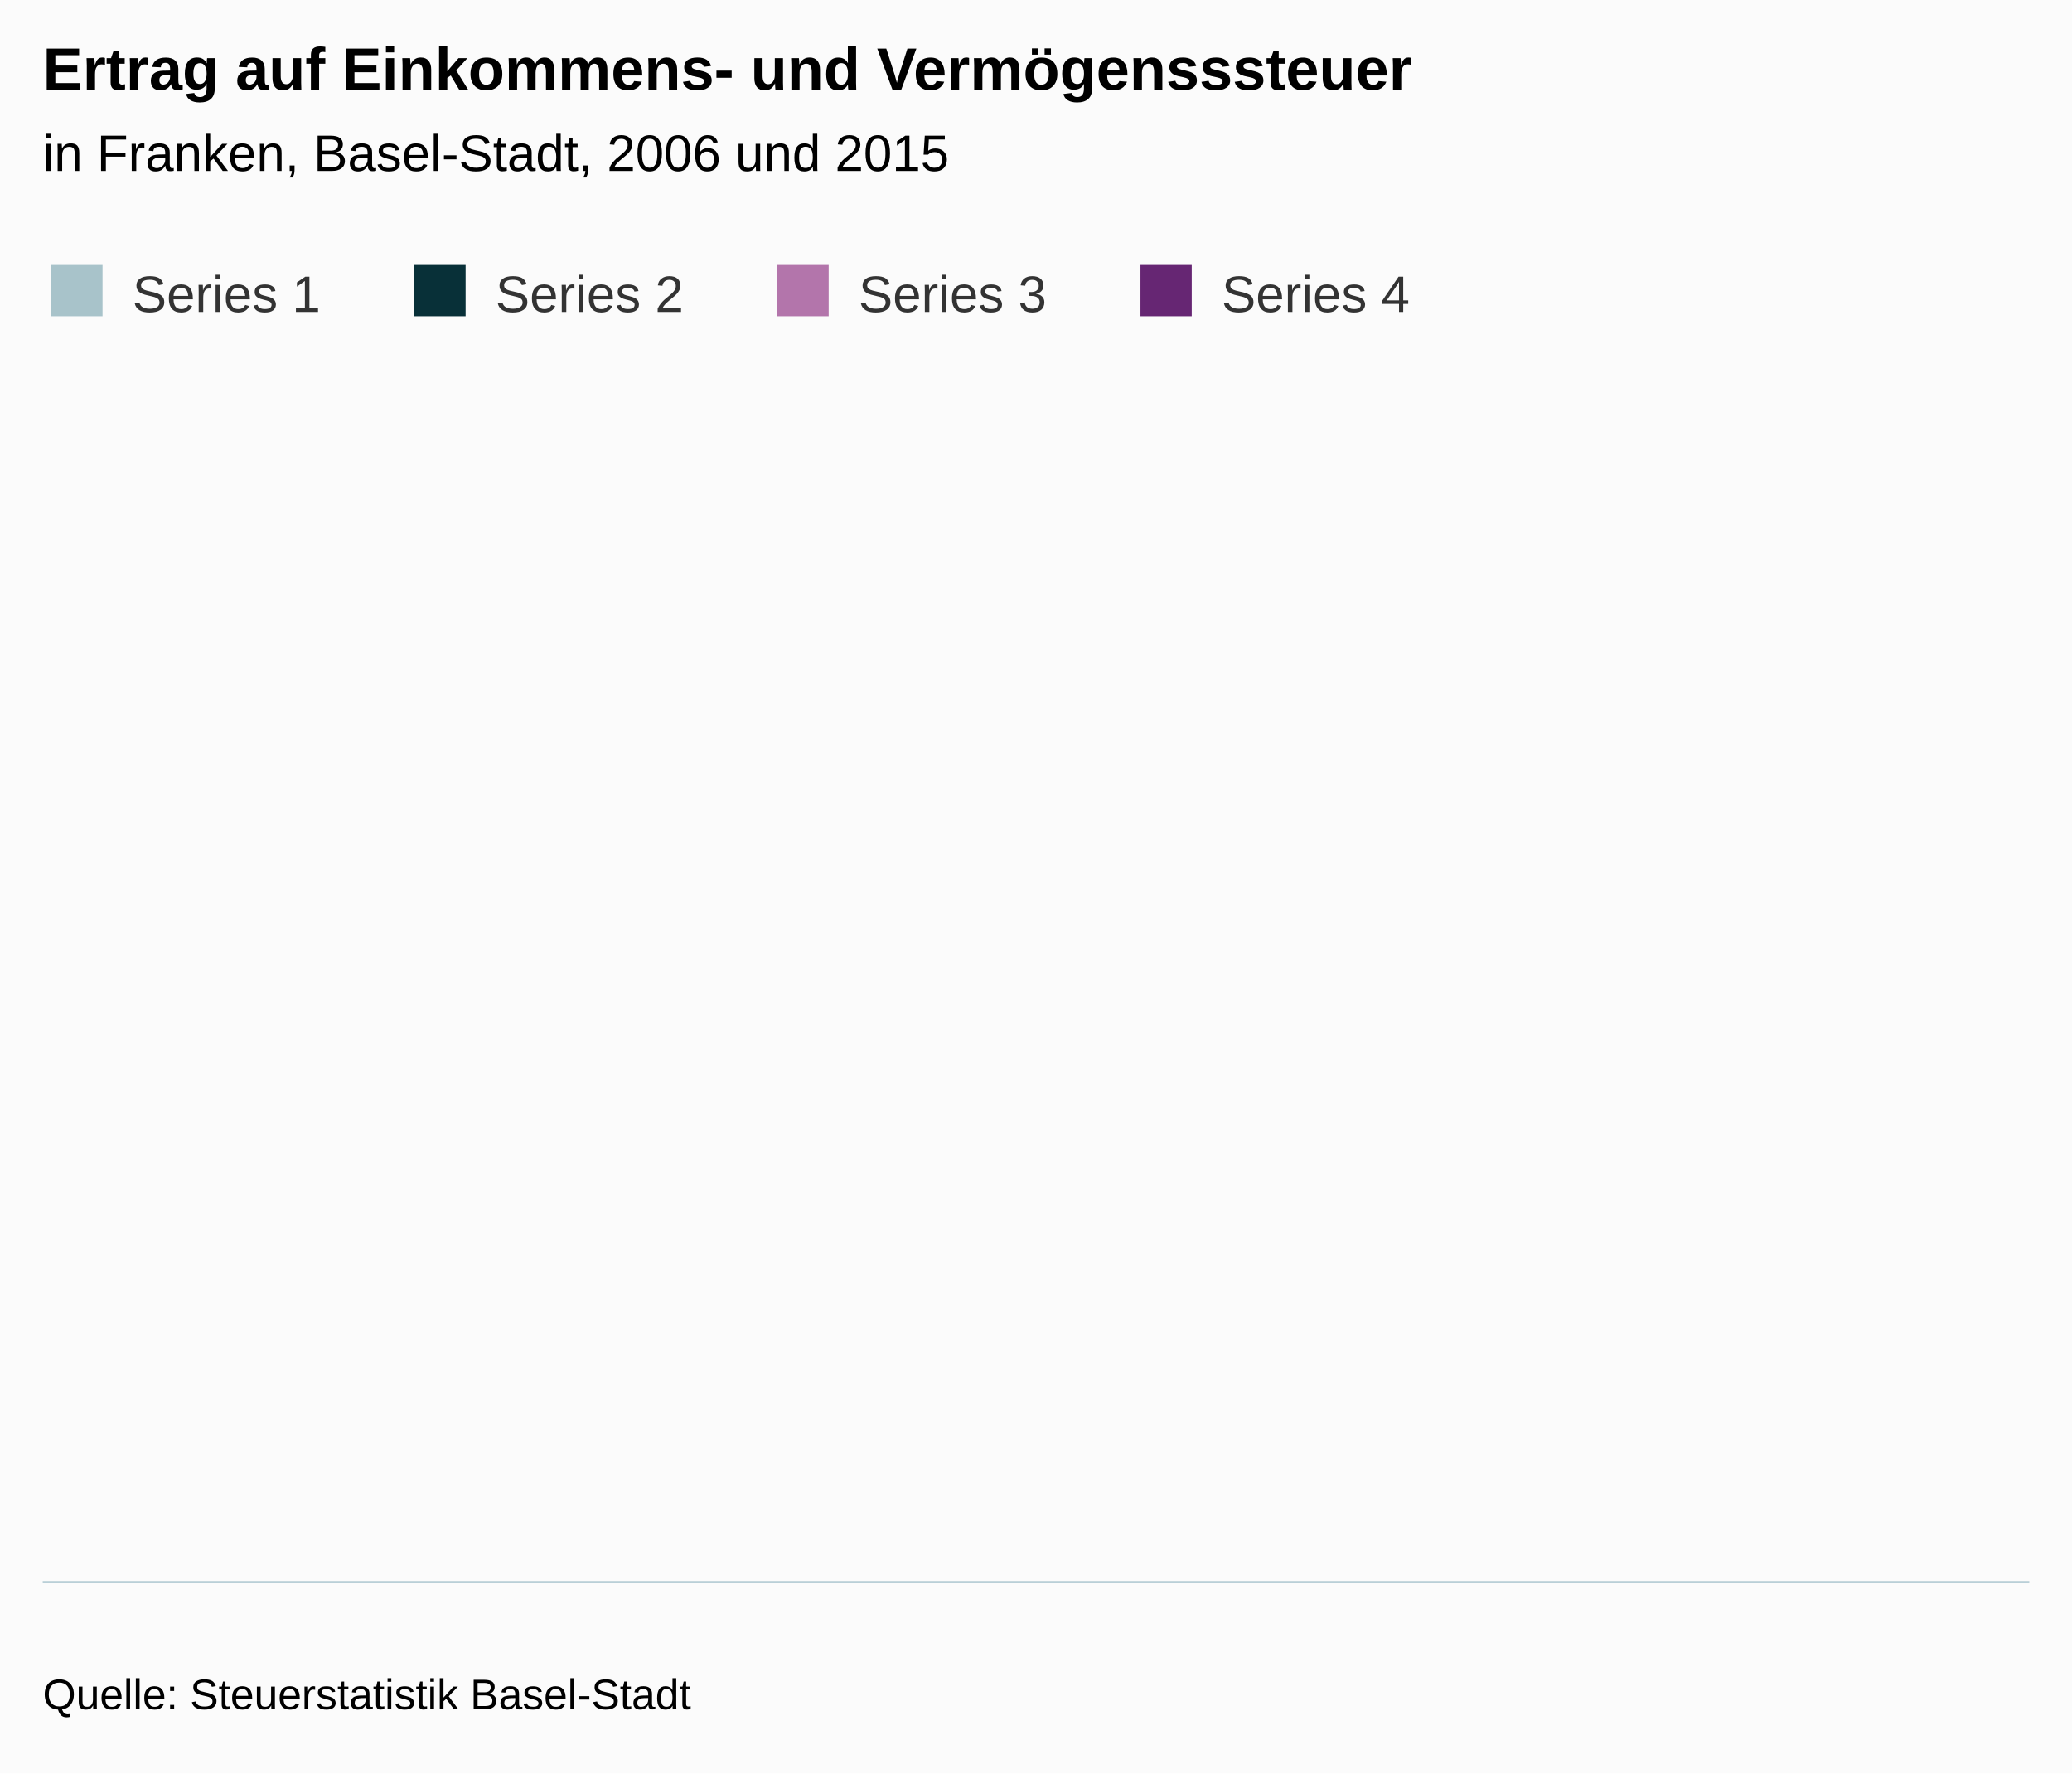
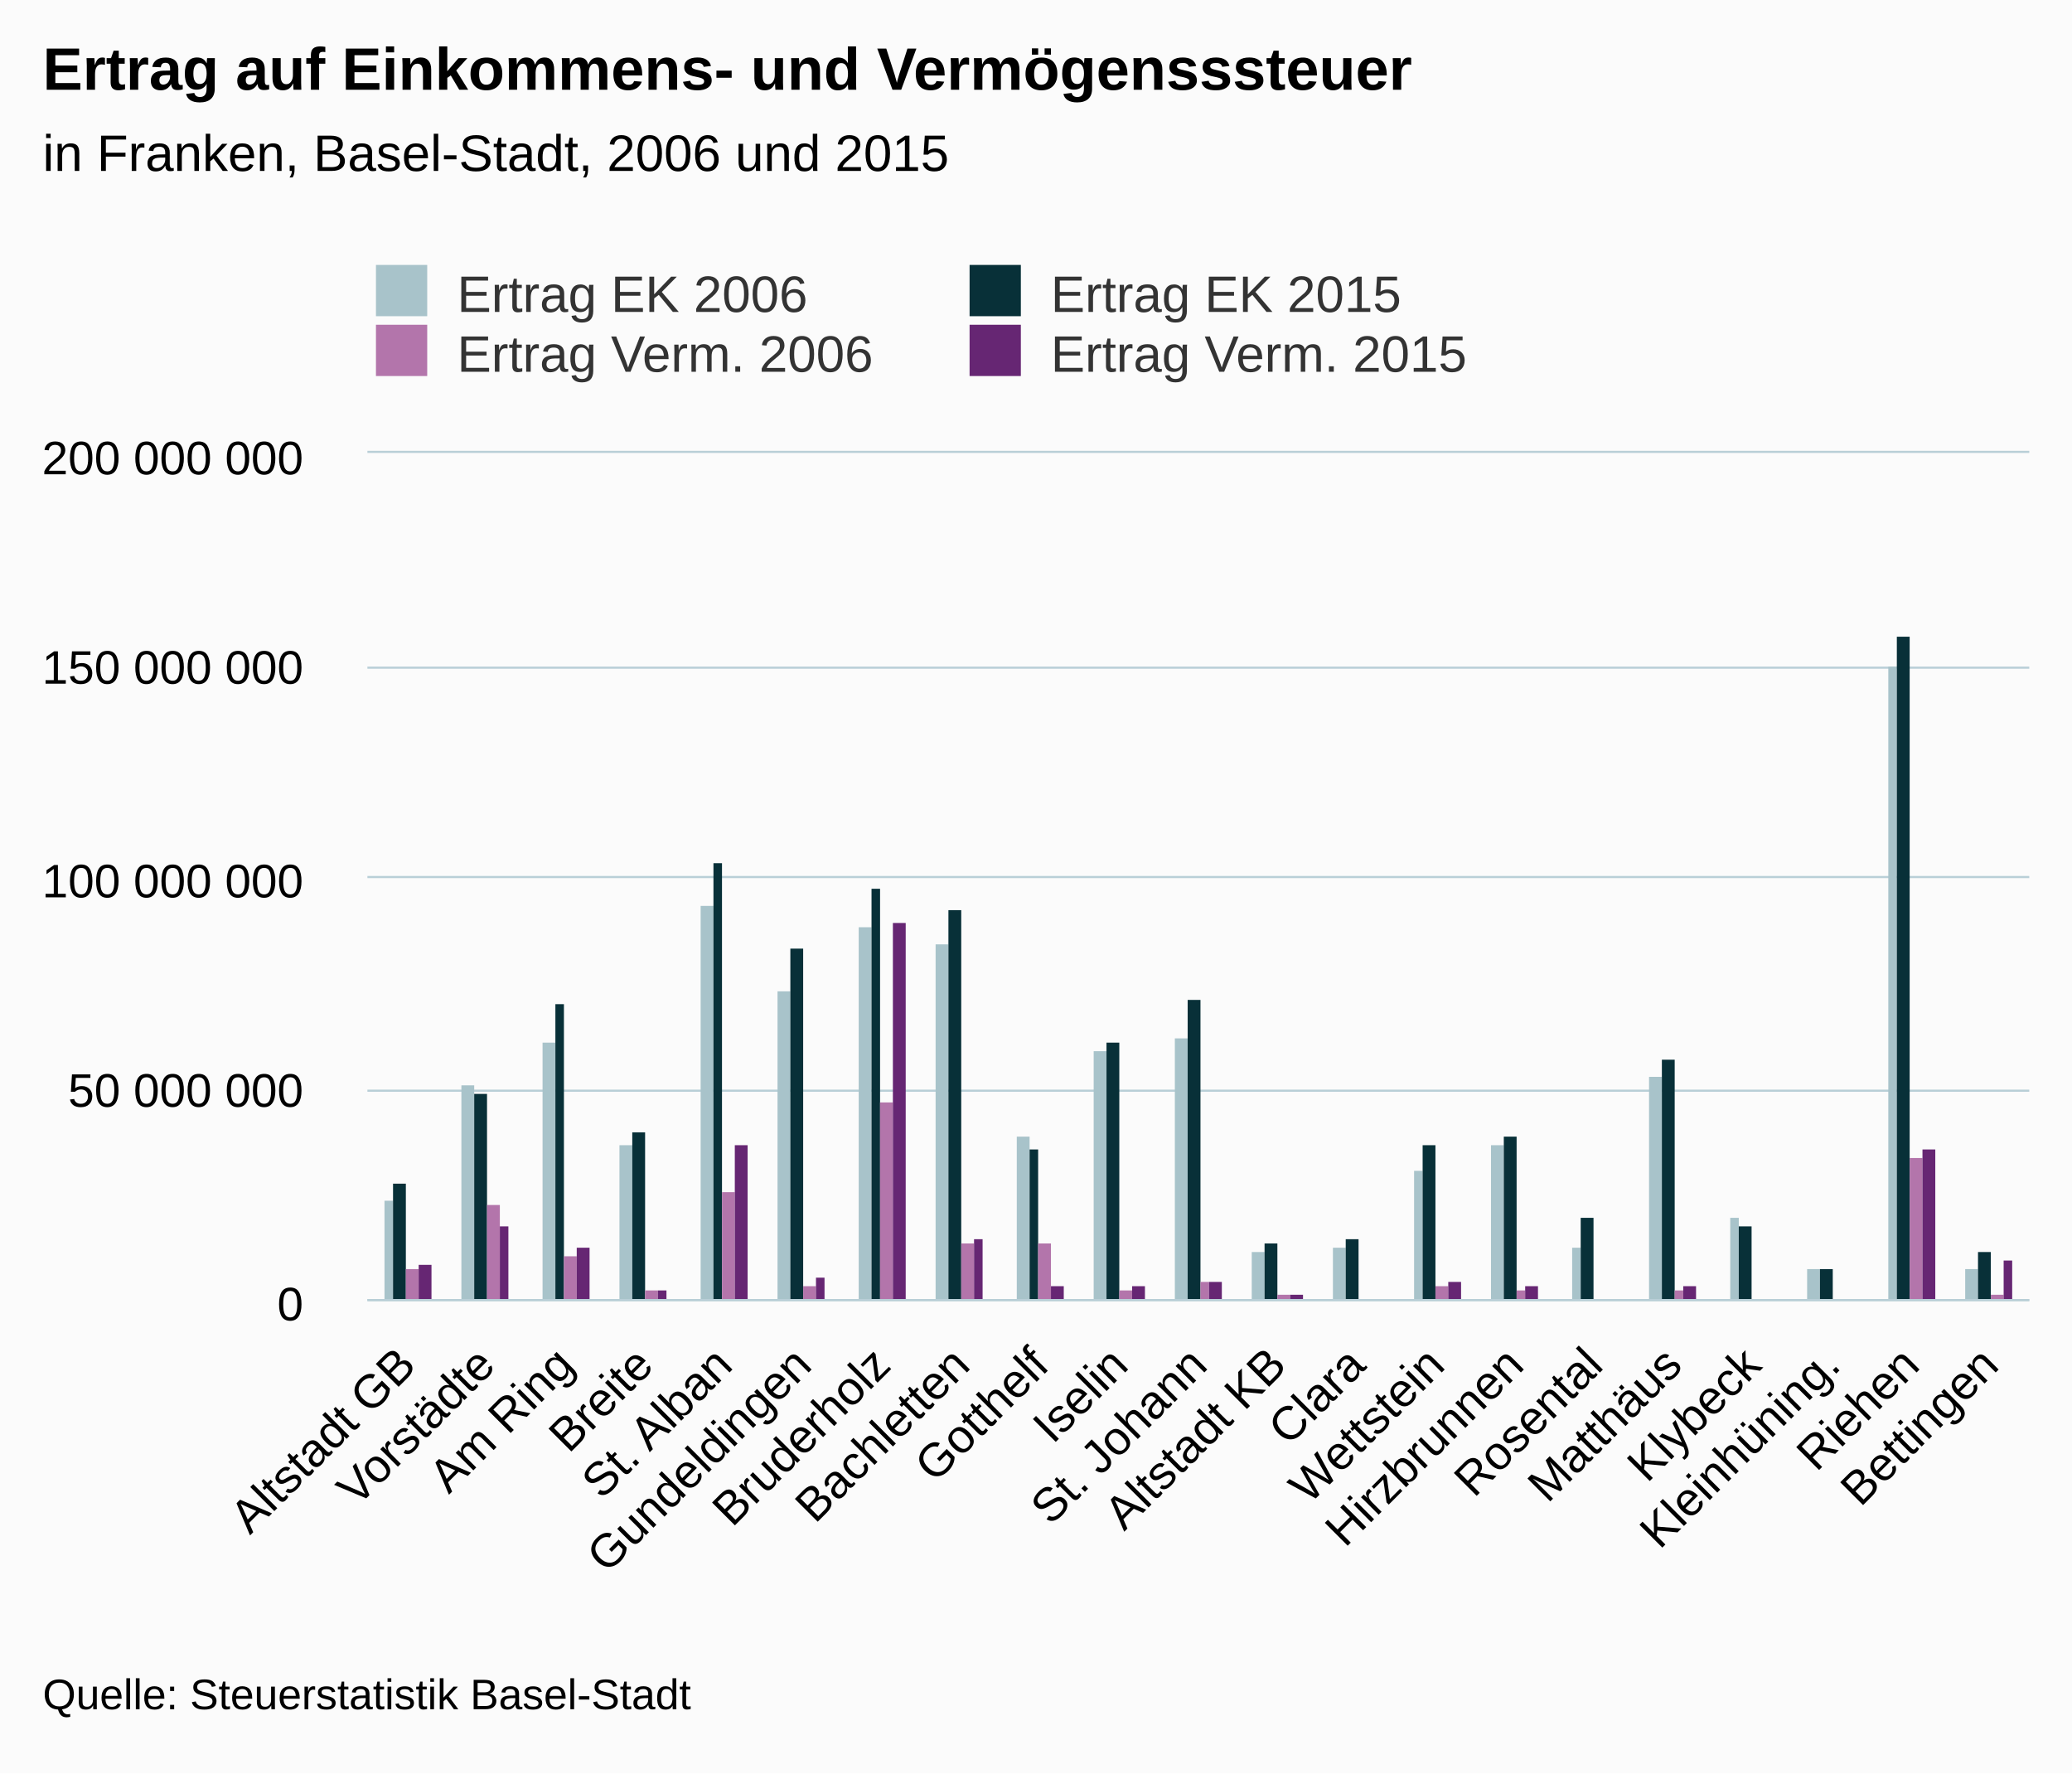
<svg xmlns="http://www.w3.org/2000/svg" version="1.1" class="highcharts-root" style="font-family:Arial;font-size:12px;" viewBox="0 0 485 415">
  <defs>
-     <clipPath id="highcharts-npcuztv-6">
-       <rect x="0" y="0" width="465" height="278" fill="none" />
+     <clipPath id="highcharts-jjur9cd-6">
+       <rect x="0" y="0" width="389" height="198" fill="none" />
    </clipPath>
-     <clipPath id="highcharts-npcuztv-7">
-       <rect x="0" y="0" width="465" height="278" fill="none" />
+     <clipPath id="highcharts-jjur9cd-7">
+       <rect x="0" y="0" width="389" height="198" fill="none" />
    </clipPath>
  </defs>
  <rect fill="#fbfbfb" class="highcharts-background" x="0" y="0" width="485" height="415" rx="0" ry="0" />
-   <rect fill="none" class="highcharts-plot-background" x="10" y="92" width="465" height="278" />
+   <rect fill="none" class="highcharts-plot-background" x="86" y="106" width="389" height="198" />
  <g class="highcharts-pane-group" />
-   <g class="highcharts-grid highcharts-xaxis-grid " />
-   <g class="highcharts-grid highcharts-yaxis-grid " />
-   <rect fill="none" class="highcharts-plot-border" x="10" y="92" width="465" height="278" />
+   <g class="highcharts-grid highcharts-xaxis-grid ">
+     <path fill="none" class="highcharts-grid-line" d="M 104.5 106 L 104.5 304" opacity="1" />
+     <path fill="none" class="highcharts-grid-line" d="M 122.5 106 L 122.5 304" opacity="1" />
+     <path fill="none" class="highcharts-grid-line" d="M 141.5 106 L 141.5 304" opacity="1" />
+     <path fill="none" class="highcharts-grid-line" d="M 159.5 106 L 159.5 304" opacity="1" />
+     <path fill="none" class="highcharts-grid-line" d="M 178.5 106 L 178.5 304" opacity="1" />
+     <path fill="none" class="highcharts-grid-line" d="M 196.5 106 L 196.5 304" opacity="1" />
+     <path fill="none" class="highcharts-grid-line" d="M 215.5 106 L 215.5 304" opacity="1" />
+     <path fill="none" class="highcharts-grid-line" d="M 233.5 106 L 233.5 304" opacity="1" />
+     <path fill="none" class="highcharts-grid-line" d="M 252.5 106 L 252.5 304" opacity="1" />
+     <path fill="none" class="highcharts-grid-line" d="M 270.5 106 L 270.5 304" opacity="1" />
+     <path fill="none" class="highcharts-grid-line" d="M 289.5 106 L 289.5 304" opacity="1" />
+     <path fill="none" class="highcharts-grid-line" d="M 307.5 106 L 307.5 304" opacity="1" />
+     <path fill="none" class="highcharts-grid-line" d="M 326.5 106 L 326.5 304" opacity="1" />
+     <path fill="none" class="highcharts-grid-line" d="M 344.5 106 L 344.5 304" opacity="1" />
+     <path fill="none" class="highcharts-grid-line" d="M 363.5 106 L 363.5 304" opacity="1" />
+     <path fill="none" class="highcharts-grid-line" d="M 381.5 106 L 381.5 304" opacity="1" />
+     <path fill="none" class="highcharts-grid-line" d="M 400.5 106 L 400.5 304" opacity="1" />
+     <path fill="none" class="highcharts-grid-line" d="M 418.5 106 L 418.5 304" opacity="1" />
+     <path fill="none" class="highcharts-grid-line" d="M 437.5 106 L 437.5 304" opacity="1" />
+     <path fill="none" class="highcharts-grid-line" d="M 455.5 106 L 455.5 304" opacity="1" />
+     <path fill="none" class="highcharts-grid-line" d="M 474.5 106 L 474.5 304" opacity="1" />
+     <path fill="none" class="highcharts-grid-line" d="M 85.5 106 L 85.5 304" opacity="1" />
+   </g>
+   <g class="highcharts-grid highcharts-yaxis-grid ">
+     <path fill="none" stroke="#B9CFD7" stroke-width="0.5" class="highcharts-grid-line" d="M 86 304.25 L 475 304.25" opacity="1" />
+     <path fill="none" stroke="#B9CFD7" stroke-width="0.5" class="highcharts-grid-line" d="M 86 255.25 L 475 255.25" opacity="1" />
+     <path fill="none" stroke="#B9CFD7" stroke-width="0.5" class="highcharts-grid-line" d="M 86 205.25 L 475 205.25" opacity="1" />
+     <path fill="none" stroke="#B9CFD7" stroke-width="0.5" class="highcharts-grid-line" d="M 86 156.25 L 475 156.25" opacity="1" />
+     <path fill="none" stroke="#B9CFD7" stroke-width="0.5" class="highcharts-grid-line" d="M 86 105.75 L 475 105.75" opacity="1" />
+   </g>
+   <rect fill="none" class="highcharts-plot-border" x="86" y="106" width="389" height="198" />
  <g class="highcharts-axis highcharts-xaxis ">
-     <path fill="none" class="highcharts-axis-line" stroke="#B9CFD7" stroke-width="0.5" d="M 10 370.25 L 475 370.25" />
+     <path fill="none" class="highcharts-axis-line" stroke="#B9CFD7" stroke-width="0.5" d="M 86 304.25 L 475 304.25" />
  </g>
  <g class="highcharts-axis highcharts-yaxis ">
-     <path fill="none" class="highcharts-axis-line" d="M 10 92 L 10 370" />
+     <path fill="none" class="highcharts-axis-line" d="M 86 106 L 86 304" />
  </g>
  <g class="highcharts-series-group">
-     <g class="highcharts-series highcharts-series-0 highcharts-column-series " transform="translate(10,92) scale(1 1)" clip-path="url(#highcharts-npcuztv-7)" />
-     <g class="highcharts-markers highcharts-series-0 highcharts-column-series " transform="translate(10,92) scale(1 1)" clip-path="none" />
-     <g class="highcharts-series highcharts-series-1 highcharts-column-series " transform="translate(10,92) scale(1 1)" clip-path="url(#highcharts-npcuztv-7)" />
-     <g class="highcharts-markers highcharts-series-1 highcharts-column-series " transform="translate(10,92) scale(1 1)" clip-path="none" />
-     <g class="highcharts-series highcharts-series-2 highcharts-column-series " transform="translate(10,92) scale(1 1)" clip-path="url(#highcharts-npcuztv-7)" />
-     <g class="highcharts-markers highcharts-series-2 highcharts-column-series " transform="translate(10,92) scale(1 1)" clip-path="none" />
-     <g class="highcharts-series highcharts-series-3 highcharts-column-series " transform="translate(10,92) scale(1 1)" clip-path="url(#highcharts-npcuztv-7)" />
-     <g class="highcharts-markers highcharts-series-3 highcharts-column-series " transform="translate(10,92) scale(1 1)" clip-path="none" />
+     <g class="highcharts-series highcharts-series-0 highcharts-column-series " transform="translate(86,106) scale(1 1)" clip-path="url(#highcharts-jjur9cd-7)">
+       <rect x="4" y="175" width="2" height="24" fill="#A8C3CA" class="highcharts-point" />
+       <rect x="22" y="148" width="3" height="51" fill="#A8C3CA" class="highcharts-point" />
+       <rect x="41" y="138" width="3" height="61" fill="#A8C3CA" class="highcharts-point" />
+       <rect x="59" y="162" width="3" height="37" fill="#A8C3CA" class="highcharts-point" />
+       <rect x="78" y="106" width="3" height="93" fill="#A8C3CA" class="highcharts-point" />
+       <rect x="96" y="126" width="3" height="73" fill="#A8C3CA" class="highcharts-point" />
+       <rect x="115" y="111" width="3" height="88" fill="#A8C3CA" class="highcharts-point" />
+       <rect x="133" y="115" width="3" height="84" fill="#A8C3CA" class="highcharts-point" />
+       <rect x="152" y="160" width="3" height="39" fill="#A8C3CA" class="highcharts-point" />
+       <rect x="170" y="140" width="3" height="59" fill="#A8C3CA" class="highcharts-point" />
+       <rect x="189" y="137" width="3" height="62" fill="#A8C3CA" class="highcharts-point" />
+       <rect x="207" y="187" width="3" height="12" fill="#A8C3CA" class="highcharts-point" />
+       <rect x="226" y="186" width="3" height="13" fill="#A8C3CA" class="highcharts-point" />
+       <rect x="245" y="168" width="2" height="31" fill="#A8C3CA" class="highcharts-point" />
+       <rect x="263" y="162" width="3" height="37" fill="#A8C3CA" class="highcharts-point" />
+       <rect x="282" y="186" width="2" height="13" fill="#A8C3CA" class="highcharts-point" />
+       <rect x="300" y="146" width="3" height="53" fill="#A8C3CA" class="highcharts-point" />
+       <rect x="319" y="179" width="2" height="20" fill="#A8C3CA" class="highcharts-point" />
+       <rect x="337" y="191" width="3" height="8" fill="#A8C3CA" class="highcharts-point" />
+       <rect x="356" y="50" width="2" height="149" fill="#A8C3CA" class="highcharts-point" />
+       <rect x="374" y="191" width="3" height="8" fill="#A8C3CA" class="highcharts-point" />
+     </g>
+     <g class="highcharts-markers highcharts-series-0 highcharts-column-series " transform="translate(86,106) scale(1 1)" clip-path="none" />
+     <g class="highcharts-series highcharts-series-1 highcharts-column-series " transform="translate(86,106) scale(1 1)" clip-path="url(#highcharts-jjur9cd-7)">
+       <rect x="6" y="171" width="3" height="28" fill="#083038" class="highcharts-point" />
+       <rect x="25" y="150" width="3" height="49" fill="#083038" class="highcharts-point" />
+       <rect x="44" y="129" width="2" height="70" fill="#083038" class="highcharts-point" />
+       <rect x="62" y="159" width="3" height="40" fill="#083038" class="highcharts-point" />
+       <rect x="81" y="96" width="2" height="103" fill="#083038" class="highcharts-point" />
+       <rect x="99" y="116" width="3" height="83" fill="#083038" class="highcharts-point" />
+       <rect x="118" y="102" width="2" height="97" fill="#083038" class="highcharts-point" />
+       <rect x="136" y="107" width="3" height="92" fill="#083038" class="highcharts-point" />
+       <rect x="155" y="163" width="2" height="36" fill="#083038" class="highcharts-point" />
+       <rect x="173" y="138" width="3" height="61" fill="#083038" class="highcharts-point" />
+       <rect x="192" y="128" width="3" height="71" fill="#083038" class="highcharts-point" />
+       <rect x="210" y="185" width="3" height="14" fill="#083038" class="highcharts-point" />
+       <rect x="229" y="184" width="3" height="15" fill="#083038" class="highcharts-point" />
+       <rect x="247" y="162" width="3" height="37" fill="#083038" class="highcharts-point" />
+       <rect x="266" y="160" width="3" height="39" fill="#083038" class="highcharts-point" />
+       <rect x="284" y="179" width="3" height="20" fill="#083038" class="highcharts-point" />
+       <rect x="303" y="142" width="3" height="57" fill="#083038" class="highcharts-point" />
+       <rect x="321" y="181" width="3" height="18" fill="#083038" class="highcharts-point" />
+       <rect x="340" y="191" width="3" height="8" fill="#083038" class="highcharts-point" />
+       <rect x="358" y="43" width="3" height="156" fill="#083038" class="highcharts-point" />
+       <rect x="377" y="187" width="3" height="12" fill="#083038" class="highcharts-point" />
+     </g>
+     <g class="highcharts-markers highcharts-series-1 highcharts-column-series " transform="translate(86,106) scale(1 1)" clip-path="none" />
+     <g class="highcharts-series highcharts-series-2 highcharts-column-series " transform="translate(86,106) scale(1 1)" clip-path="url(#highcharts-jjur9cd-7)">
+       <rect x="9" y="191" width="3" height="8" fill="#B375AB" class="highcharts-point" />
+       <rect x="28" y="176" width="3" height="23" fill="#B375AB" class="highcharts-point" />
+       <rect x="46" y="188" width="3" height="11" fill="#B375AB" class="highcharts-point" />
+       <rect x="65" y="196" width="3" height="3" fill="#B375AB" class="highcharts-point" />
+       <rect x="83" y="173" width="3" height="26" fill="#B375AB" class="highcharts-point" />
+       <rect x="102" y="195" width="3" height="4" fill="#B375AB" class="highcharts-point" />
+       <rect x="120" y="152" width="3" height="47" fill="#B375AB" class="highcharts-point" />
+       <rect x="139" y="185" width="3" height="14" fill="#B375AB" class="highcharts-point" />
+       <rect x="157" y="185" width="3" height="14" fill="#B375AB" class="highcharts-point" />
+       <rect x="176" y="196" width="3" height="3" fill="#B375AB" class="highcharts-point" />
+       <rect x="195" y="194" width="2" height="5" fill="#B375AB" class="highcharts-point" />
+       <rect x="213" y="197" width="3" height="2" fill="#B375AB" class="highcharts-point" />
+       <rect x="232" y="198" width="2" height="1" fill="#B375AB" class="highcharts-point" />
+       <rect x="250" y="195" width="3" height="4" fill="#B375AB" class="highcharts-point" />
+       <rect x="269" y="196" width="2" height="3" fill="#B375AB" class="highcharts-point" />
+       <rect x="287" y="199" width="3" height="0" fill="#B375AB" class="highcharts-point" />
+       <rect x="306" y="196" width="2" height="3" fill="#B375AB" class="highcharts-point" />
+       <rect x="324" y="198" width="3" height="1" fill="#B375AB" class="highcharts-point" />
+       <rect x="343" y="199" width="2" height="0" fill="#B375AB" class="highcharts-point" />
+       <rect x="361" y="165" width="3" height="34" fill="#B375AB" class="highcharts-point" />
+       <rect x="380" y="197" width="3" height="2" fill="#B375AB" class="highcharts-point" />
+     </g>
+     <g class="highcharts-markers highcharts-series-2 highcharts-column-series " transform="translate(86,106) scale(1 1)" clip-path="none" />
+     <g class="highcharts-series highcharts-series-3 highcharts-column-series " transform="translate(86,106) scale(1 1)" clip-path="url(#highcharts-jjur9cd-7)">
+       <rect x="12" y="190" width="3" height="9" fill="#662673" class="highcharts-point" />
+       <rect x="31" y="181" width="2" height="18" fill="#662673" class="highcharts-point" />
+       <rect x="49" y="186" width="3" height="13" fill="#662673" class="highcharts-point" />
+       <rect x="68" y="196" width="2" height="3" fill="#662673" class="highcharts-point" />
+       <rect x="86" y="162" width="3" height="37" fill="#662673" class="highcharts-point" />
+       <rect x="105" y="193" width="2" height="6" fill="#662673" class="highcharts-point" />
+       <rect x="123" y="110" width="3" height="89" fill="#662673" class="highcharts-point" />
+       <rect x="142" y="184" width="2" height="15" fill="#662673" class="highcharts-point" />
+       <rect x="160" y="195" width="3" height="4" fill="#662673" class="highcharts-point" />
+       <rect x="179" y="195" width="3" height="4" fill="#662673" class="highcharts-point" />
+       <rect x="197" y="194" width="3" height="5" fill="#662673" class="highcharts-point" />
+       <rect x="216" y="197" width="3" height="2" fill="#662673" class="highcharts-point" />
+       <rect x="234" y="198" width="3" height="1" fill="#662673" class="highcharts-point" />
+       <rect x="253" y="194" width="3" height="5" fill="#662673" class="highcharts-point" />
+       <rect x="271" y="195" width="3" height="4" fill="#662673" class="highcharts-point" />
+       <rect x="290" y="198" width="3" height="1" fill="#662673" class="highcharts-point" />
+       <rect x="308" y="195" width="3" height="4" fill="#662673" class="highcharts-point" />
+       <rect x="327" y="198" width="3" height="1" fill="#662673" class="highcharts-point" />
+       <rect x="345" y="199" width="3" height="0" fill="#662673" class="highcharts-point" />
+       <rect x="364" y="163" width="3" height="36" fill="#662673" class="highcharts-point" />
+       <rect x="383" y="189" width="2" height="10" fill="#662673" class="highcharts-point" />
+     </g>
+     <g class="highcharts-markers highcharts-series-3 highcharts-column-series " transform="translate(86,106) scale(1 1)" clip-path="none" />
  </g>
  <text x="10" text-anchor="start" class="highcharts-title" style="color:#000000;font-size:14px;font-weight:bold;fill:#000000;" y="21">
    <tspan>Ertrag auf  Einkommens- und Vermögensssteuer</tspan>
  </text>
  <text x="10" text-anchor="start" class="highcharts-subtitle" style="color:#000000;font-size:12px;font-weight:normal;font-family:Arial;fill:#000000;" y="40">
    <tspan>in Franken, Basel-Stadt, 2006 und 2015</tspan>
  </text>
-   <g class="highcharts-legend" transform="translate(2,55)">
-     <rect fill="none" class="highcharts-legend-box" rx="0" ry="0" x="0" y="0" width="335" height="25" visibility="visible" />
+   <g class="highcharts-legend" transform="translate(78,55)">
+     <rect fill="none" class="highcharts-legend-box" rx="0" ry="0" x="0" y="0" width="273" height="39" visibility="visible" />
    <g>
      <g>
        <g class="highcharts-legend-item highcharts-column-series highcharts-color-undefined highcharts-series-0" transform="translate(8,3)">
          <text x="21" style="color:#333333;font-size:12px;font-weight:normal;cursor:pointer;fill:#333333;" text-anchor="start" y="15">
-             <tspan>Series 1</tspan>
+             <tspan>Ertrag EK 2006</tspan>
          </text>
          <rect x="2" y="4" width="12" height="12" fill="#A8C3CA" class="highcharts-point" />
        </g>
-         <g class="highcharts-legend-item highcharts-column-series highcharts-color-undefined highcharts-series-1" transform="translate(92.98438,3)">
+         <g class="highcharts-legend-item highcharts-column-series highcharts-color-undefined highcharts-series-1" transform="translate(146.9531,3)">
          <text x="21" y="15" style="color:#333333;font-size:12px;font-weight:normal;cursor:pointer;fill:#333333;" text-anchor="start">
-             <tspan>Series 2</tspan>
+             <tspan>Ertrag EK 2015</tspan>
          </text>
          <rect x="2" y="4" width="12" height="12" fill="#083038" class="highcharts-point" />
        </g>
-         <g class="highcharts-legend-item highcharts-column-series highcharts-color-undefined highcharts-series-2" transform="translate(177.9688,3)">
+         <g class="highcharts-legend-item highcharts-column-series highcharts-color-undefined highcharts-series-2" transform="translate(8,17)">
          <text x="21" y="15" style="color:#333333;font-size:12px;font-weight:normal;cursor:pointer;fill:#333333;" text-anchor="start">
-             <tspan>Series 3</tspan>
+             <tspan>Ertrag Verm. 2006</tspan>
          </text>
          <rect x="2" y="4" width="12" height="12" fill="#B375AB" class="highcharts-point" />
        </g>
-         <g class="highcharts-legend-item highcharts-column-series highcharts-color-undefined highcharts-series-3" transform="translate(262.9531,3)">
+         <g class="highcharts-legend-item highcharts-column-series highcharts-color-undefined highcharts-series-3" transform="translate(146.9531,17)">
          <text x="21" y="15" style="color:#333333;font-size:12px;font-weight:normal;cursor:pointer;fill:#333333;" text-anchor="start">
-             <tspan>Series 4</tspan>
+             <tspan>Ertrag Verm. 2015</tspan>
          </text>
          <rect x="2" y="4" width="12" height="12" fill="#662673" class="highcharts-point" />
        </g>
      </g>
    </g>
  </g>
-   <g class="highcharts-axis-labels highcharts-xaxis-labels " />
-   <g class="highcharts-axis-labels highcharts-yaxis-labels " />
+   <g class="highcharts-axis-labels highcharts-xaxis-labels ">
+     <text x="97.855" style="color:#000000;cursor:default;font-size:11px;fill:#000000;" text-anchor="end" transform="translate(0,0) rotate(-45 97.85463 320)" y="320" opacity="1">
+       <tspan>Altstadt GB</tspan>
+     </text>
+     <text x="116.378" style="color:#000000;cursor:default;font-size:11px;fill:#000000;" text-anchor="end" transform="translate(0,0) rotate(-45 116.3784 320)" y="320" opacity="1">Vorstädte</text>
+     <text x="134.902" style="color:#000000;cursor:default;font-size:11px;fill:#000000;" text-anchor="end" transform="translate(0,0) rotate(-45 134.9022 320)" y="320" opacity="1">
+       <tspan>Am Ring</tspan>
+     </text>
+     <text x="153.426" style="color:#000000;cursor:default;font-size:11px;fill:#000000;" text-anchor="end" transform="translate(0,0) rotate(-45 153.4261 320)" y="320" opacity="1">Breite</text>
+     <text x="171.95" style="color:#000000;cursor:default;font-size:11px;fill:#000000;" text-anchor="end" transform="translate(0,0) rotate(-45 171.9499 320)" y="320" opacity="1">
+       <tspan>St. Alban</tspan>
+     </text>
+     <text x="190.474" style="color:#000000;cursor:default;font-size:11px;fill:#000000;" text-anchor="end" transform="translate(0,0) rotate(-45 190.4737 320)" y="320" opacity="1">Gundeldingen</text>
+     <text x="208.997" style="color:#000000;cursor:default;font-size:11px;fill:#000000;" text-anchor="end" transform="translate(0,0) rotate(-45 208.9975 320)" y="320" opacity="1">Bruderholz</text>
+     <text x="227.521" style="color:#000000;cursor:default;font-size:11px;fill:#000000;" text-anchor="end" transform="translate(0,0) rotate(-45 227.5213 320)" y="320" opacity="1">Bachletten</text>
+     <text x="246.045" style="color:#000000;cursor:default;font-size:11px;fill:#000000;" text-anchor="end" transform="translate(0,0) rotate(-45 246.0451 320)" y="320" opacity="1">Gotthelf</text>
+     <text x="264.569" style="color:#000000;cursor:default;font-size:11px;fill:#000000;" text-anchor="end" transform="translate(0,0) rotate(-45 264.5689 320)" y="320" opacity="1">Iselin</text>
+     <text x="283.093" style="color:#000000;cursor:default;font-size:11px;fill:#000000;" text-anchor="end" transform="translate(0,0) rotate(-45 283.0927 320)" y="320" opacity="1">
+       <tspan>St. Johann</tspan>
+     </text>
+     <text x="301.617" style="color:#000000;cursor:default;font-size:11px;fill:#000000;" text-anchor="end" transform="translate(0,0) rotate(-45 301.6165 320)" y="320" opacity="1">
+       <tspan>Altstadt KB</tspan>
+     </text>
+     <text x="320.14" style="color:#000000;cursor:default;font-size:11px;fill:#000000;" text-anchor="end" transform="translate(0,0) rotate(-45 320.1403 320)" y="320" opacity="1">Clara</text>
+     <text x="338.664" style="color:#000000;cursor:default;font-size:11px;fill:#000000;" text-anchor="end" transform="translate(0,0) rotate(-45 338.6642 320)" y="320" opacity="1">Wettstein</text>
+     <text x="357.188" style="color:#000000;cursor:default;font-size:11px;fill:#000000;" text-anchor="end" transform="translate(0,0) rotate(-45 357.188 320)" y="320" opacity="1">Hirzbrunnen</text>
+     <text x="375.712" style="color:#000000;cursor:default;font-size:11px;fill:#000000;" text-anchor="end" transform="translate(0,0) rotate(-45 375.7118 320)" y="320" opacity="1">Rosental</text>
+     <text x="394.236" style="color:#000000;cursor:default;font-size:11px;fill:#000000;" text-anchor="end" transform="translate(0,0) rotate(-45 394.2356 320)" y="320" opacity="1">Matthäus</text>
+     <text x="412.759" style="color:#000000;cursor:default;font-size:11px;fill:#000000;" text-anchor="end" transform="translate(0,0) rotate(-45 412.7594 320)" y="320" opacity="1">Klybeck</text>
+     <text x="431.283" style="color:#000000;cursor:default;font-size:11px;fill:#000000;" text-anchor="end" transform="translate(0,0) rotate(-45 431.2832 320)" y="320" opacity="1">Kleinhüning.</text>
+     <text x="449.807" style="color:#000000;cursor:default;font-size:11px;fill:#000000;" text-anchor="end" transform="translate(0,0) rotate(-45 449.807 320)" y="320" opacity="1">Riehen</text>
+     <text x="468.331" style="color:#000000;cursor:default;font-size:11px;fill:#000000;" text-anchor="end" transform="translate(0,0) rotate(-45 468.3308 320)" y="320" opacity="1">Bettingen</text>
+   </g>
+   <g class="highcharts-axis-labels highcharts-yaxis-labels ">
+     <text x="71" style="color:#000000;cursor:default;font-size:11px;fill:#000000;" text-anchor="end" transform="translate(0,0)" y="309" opacity="1">0</text>
+     <text x="71" style="color:#000000;cursor:default;font-size:11px;fill:#000000;" text-anchor="end" transform="translate(0,0)" y="259" opacity="1">
+       <tspan>50 000 000</tspan>
+     </text>
+     <text x="71" style="color:#000000;cursor:default;font-size:11px;fill:#000000;" text-anchor="end" transform="translate(0,0)" y="210" opacity="1">
+       <tspan>100 000 000</tspan>
+     </text>
+     <text x="71" style="color:#000000;cursor:default;font-size:11px;fill:#000000;" text-anchor="end" transform="translate(0,0)" y="160" opacity="1">
+       <tspan>150 000 000</tspan>
+     </text>
+     <text x="71" style="color:#000000;cursor:default;font-size:11px;fill:#000000;" text-anchor="end" transform="translate(0,0)" y="111" opacity="1">
+       <tspan>200 000 000</tspan>
+     </text>
+   </g>
  <text x="10" class="highcharts-credits" text-anchor="start" style="cursor:default;color:#000000;font-size:10px;fill:#000000;" y="400">
    <tspan>Quelle: Steuerstatistik Basel-Stadt</tspan>
  </text>
</svg>
